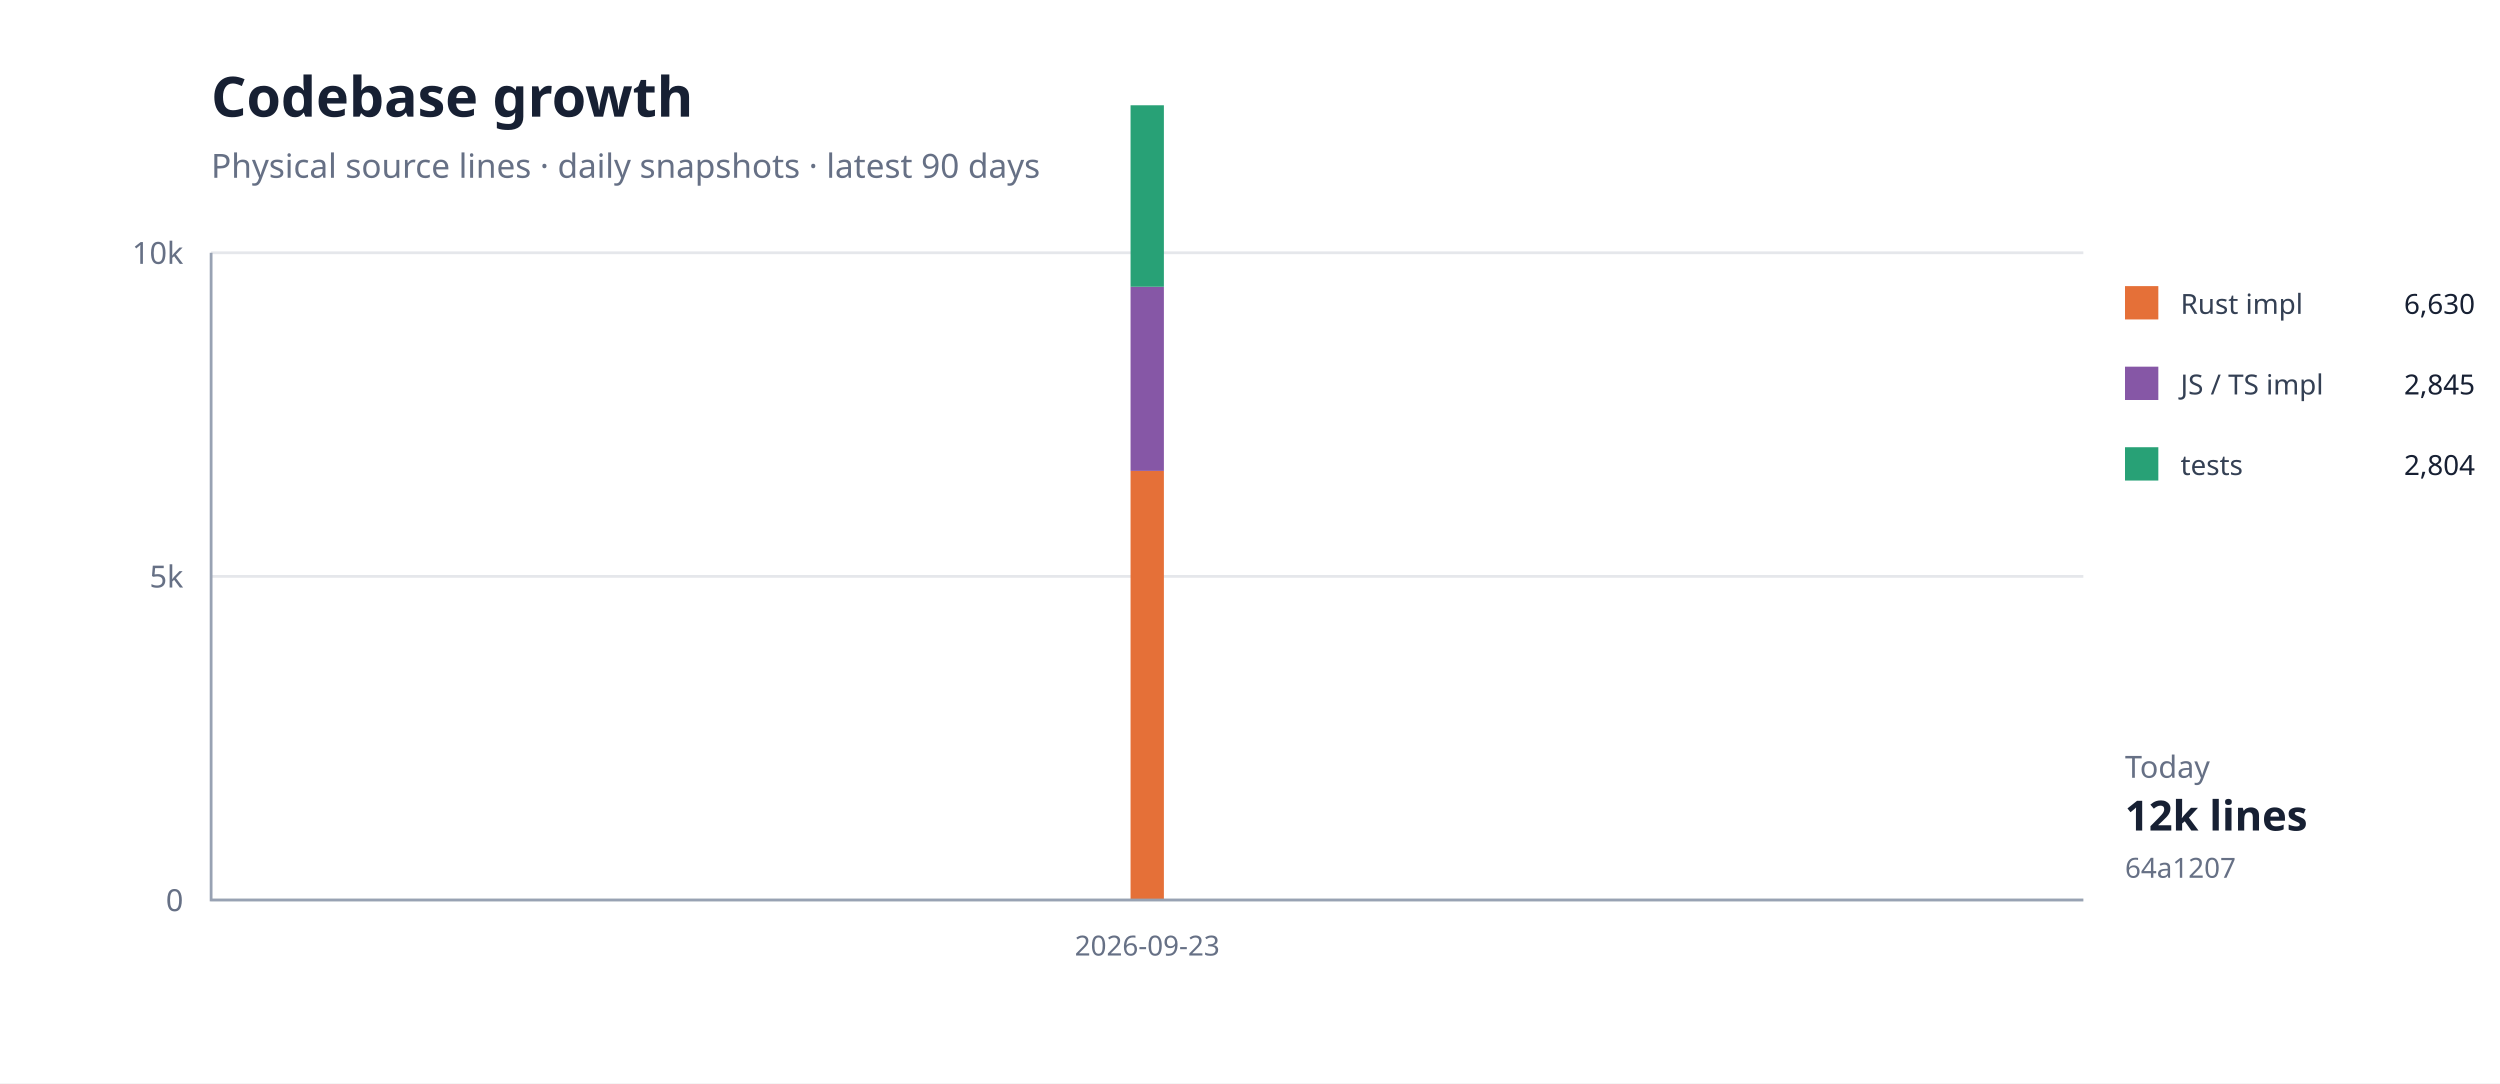
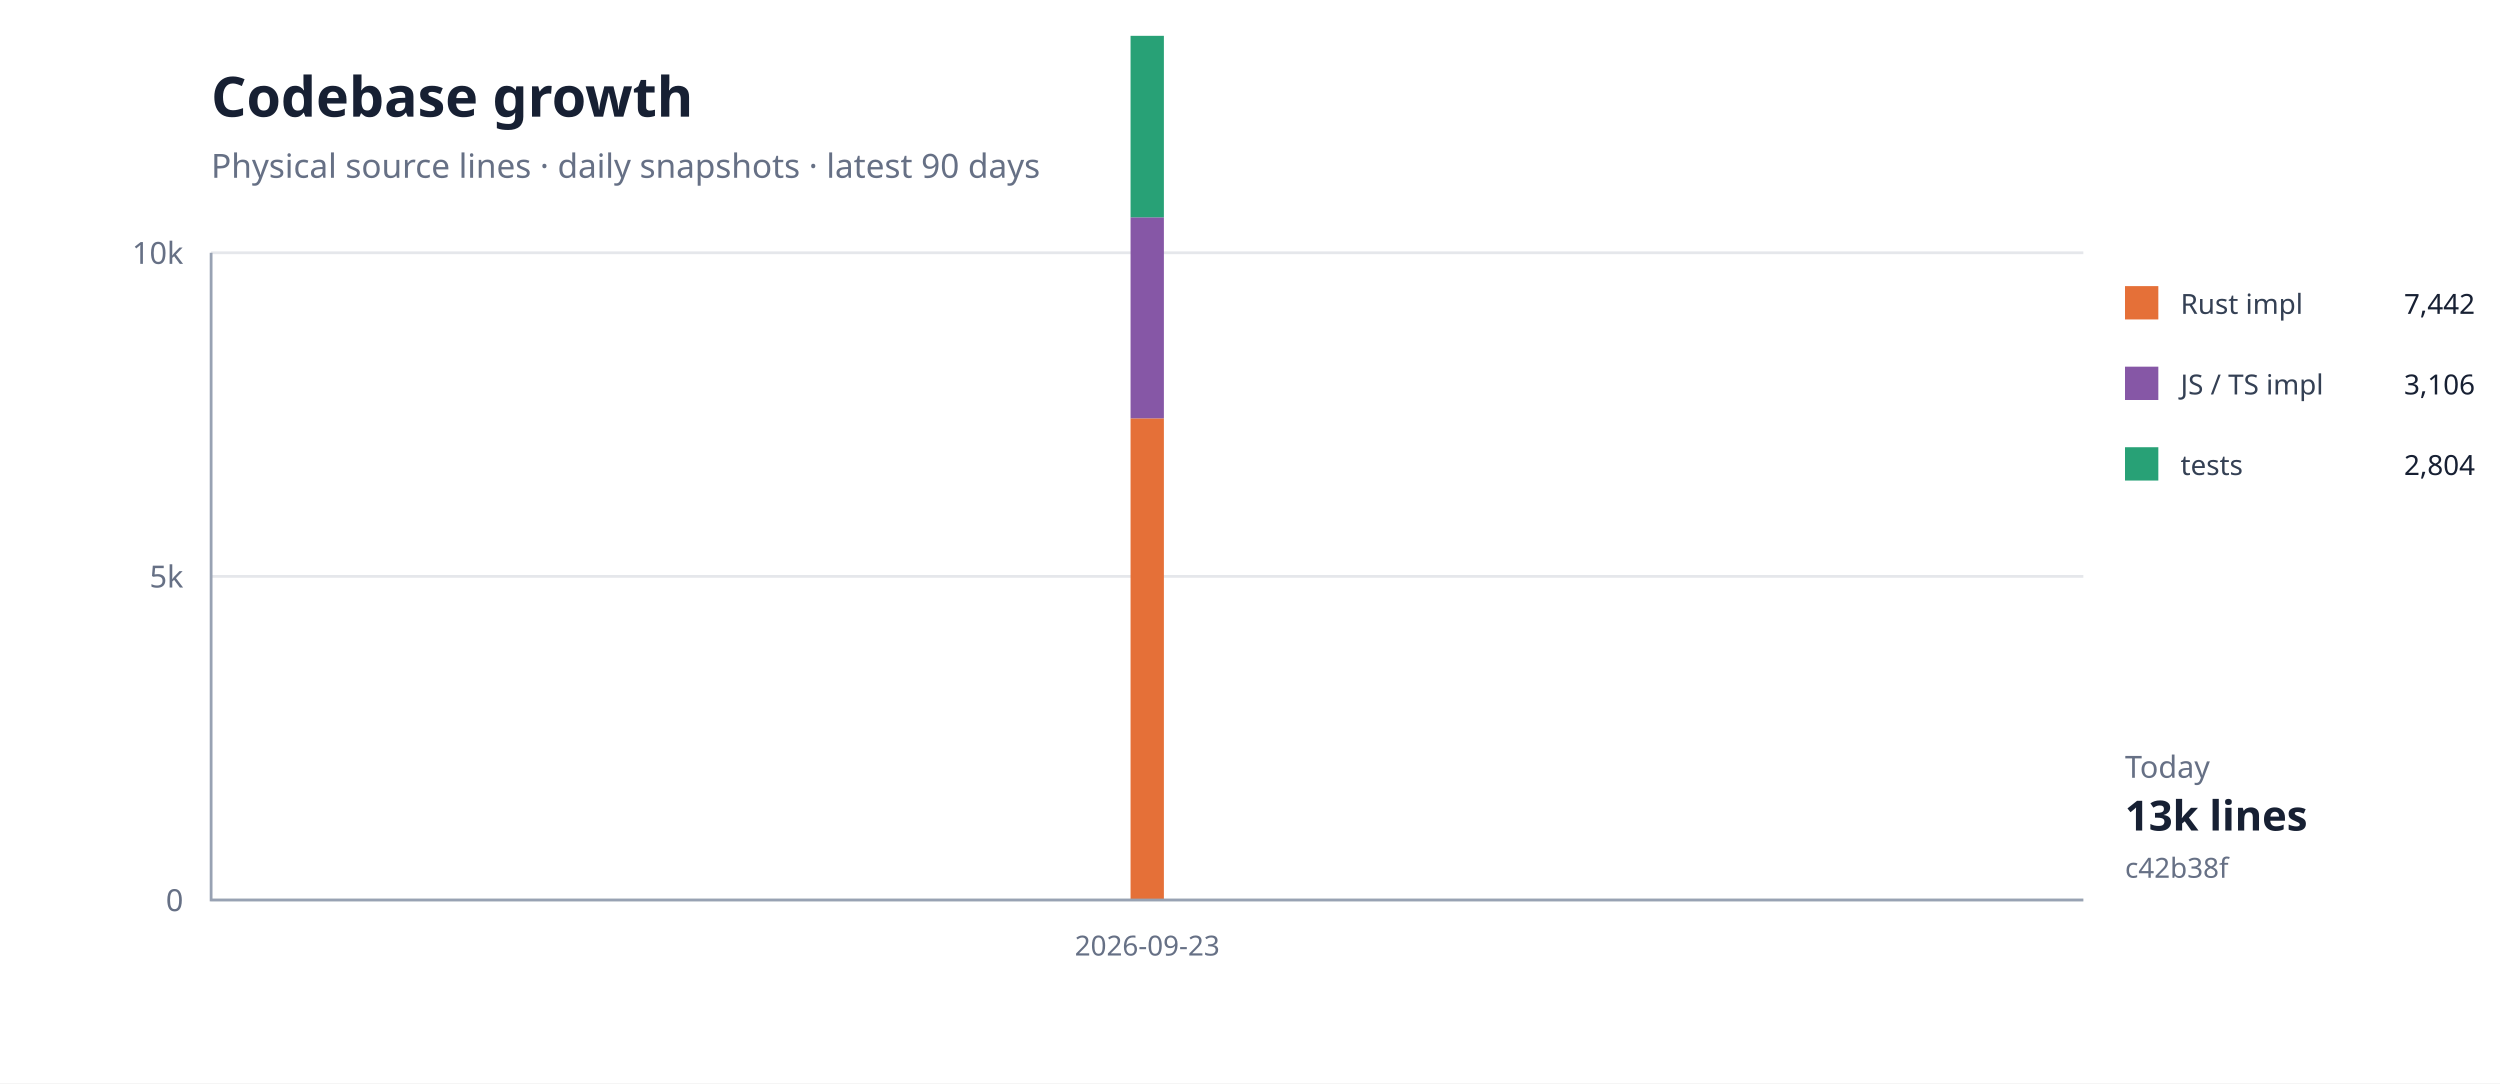
<svg xmlns="http://www.w3.org/2000/svg" width="900" height="390" viewBox="0 0 900 390">
  <rect width="100%" height="100%" fill="#fff" />
  <path d="M76 324H750" stroke="#e5e7eb" />
  <text x="66" y="328" text-anchor="end" font-family="system-ui,sans-serif" font-size="11" fill="#667085">0</text>
  <path d="M76 207.5H750" stroke="#e5e7eb" />
  <text x="66" y="211.5" text-anchor="end" font-family="system-ui,sans-serif" font-size="11" fill="#667085">5k</text>
  <path d="M76 91H750" stroke="#e5e7eb" />
  <text x="66" y="95" text-anchor="end" font-family="system-ui,sans-serif" font-size="11" fill="#667085">10k</text>
-   <path d="M413.0,169.5 L413.0,324.0 Z" fill="#e5703833" />
-   <path d="M413.0,169.5" fill="none" stroke="#e57038" stroke-width="1.4" />
-   <path d="M413.0,103.2 L413.0,169.5 Z" fill="#8657a633" />
-   <path d="M413.0,103.2" fill="none" stroke="#8657a6" stroke-width="1.4" />
-   <path d="M413.0,37.9 L413.0,103.2 Z" fill="#28a17633" />
-   <path d="M413.0,37.9" fill="none" stroke="#28a176" stroke-width="1.4" />
-   <rect x="407" y="169.521" width="12" height="154.479" fill="#e57038" />
-   <rect x="407" y="103.232" width="12" height="66.288" fill="#8657a6" />
-   <rect x="407" y="37.899" width="12" height="65.333" fill="#28a176" />
+   <path d="M413.0,150.6 L413.0,324.0 Z" fill="#e5703833" />
+   <path d="M413.0,150.6" fill="none" stroke="#e57038" stroke-width="1.4" />
+   <path d="M413.0,78.2 L413.0,150.6 Z" fill="#8657a633" />
+   <path d="M413.0,78.2" fill="none" stroke="#8657a6" stroke-width="1.4" />
+   <path d="M413.0,12.9 L413.0,78.2 Z" fill="#28a17633" />
+   <path d="M413.0,12.9" fill="none" stroke="#28a176" stroke-width="1.4" />
+   <rect x="407" y="150.601" width="12" height="173.399" fill="#e57038" />
+   <rect x="407" y="78.232" width="12" height="72.37" fill="#8657a6" />
+   <rect x="407" y="12.898" width="12" height="65.333" fill="#28a176" />
  <path d="M76 91V324H750" fill="none" stroke="#98a2b3" />
  <text x="413" y="344" text-anchor="middle" font-family="system-ui,sans-serif" font-size="10" fill="#667085">2026-09-23</text>
  <text x="76" y="42" font-family="system-ui,sans-serif" font-size="20" font-weight="700" fill="#172033">Codebase growth</text>
  <text x="76" y="64" font-family="system-ui,sans-serif" font-size="12" fill="#667085">Physical source lines · daily snapshots · latest 90 days</text>
  <rect x="765" y="103" width="12" height="12" fill="#e57038" />
  <text x="785" y="113" font-family="system-ui,sans-serif" font-size="10" fill="#344054">Rust impl</text>
-   <text x="891" y="113" text-anchor="end" font-family="system-ui,sans-serif" font-size="10" fill="#172033">6,630</text>
+   <text x="891" y="113" text-anchor="end" font-family="system-ui,sans-serif" font-size="10" fill="#172033">7,442</text>
  <rect x="765" y="132" width="12" height="12" fill="#8657a6" />
  <text x="785" y="142" font-family="system-ui,sans-serif" font-size="10" fill="#344054">JS / TS impl</text>
-   <text x="891" y="142" text-anchor="end" font-family="system-ui,sans-serif" font-size="10" fill="#172033">2,845</text>
+   <text x="891" y="142" text-anchor="end" font-family="system-ui,sans-serif" font-size="10" fill="#172033">3,106</text>
  <rect x="765" y="161" width="12" height="12" fill="#28a176" />
  <text x="785" y="171" font-family="system-ui,sans-serif" font-size="10" fill="#344054">tests</text>
  <text x="891" y="171" text-anchor="end" font-family="system-ui,sans-serif" font-size="10" fill="#172033">2,804</text>
  <text x="765" y="280" font-family="system-ui,sans-serif" font-size="11" fill="#667085">Today</text>
-   <text x="765" y="299" font-family="system-ui,sans-serif" font-size="15" font-weight="700" fill="#172033">12k lines</text>
-   <text x="765" y="316" font-family="system-ui,sans-serif" font-size="10" fill="#667085">64a1207</text>
+   <text x="765" y="299" font-family="system-ui,sans-serif" font-size="15" font-weight="700" fill="#172033">13k lines</text>
+   <text x="765" y="316" font-family="system-ui,sans-serif" font-size="10" fill="#667085">c42b38f</text>
</svg>
